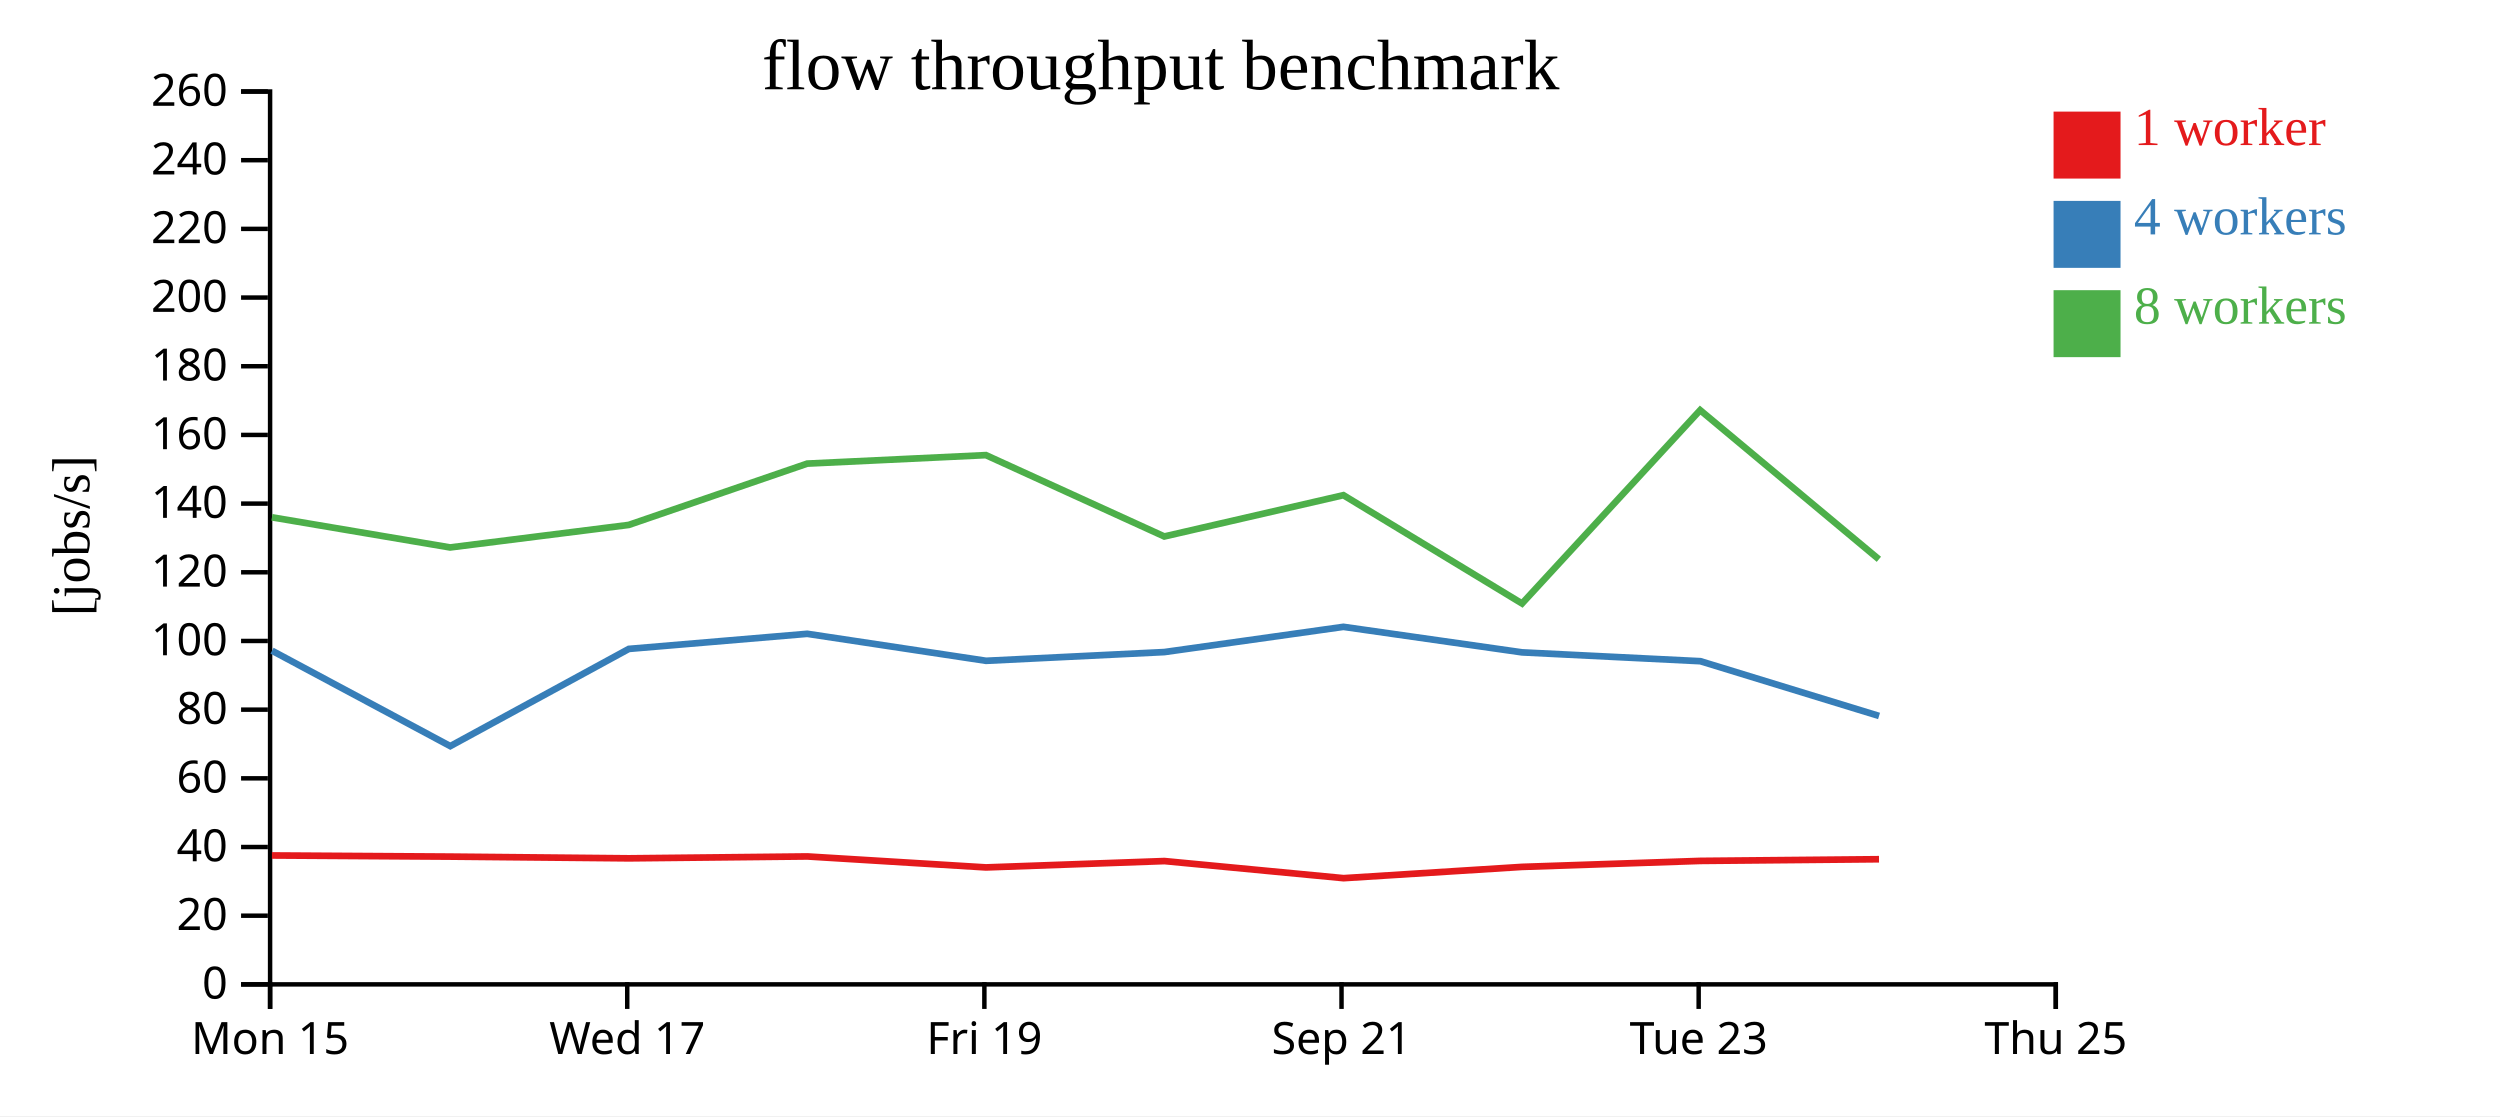
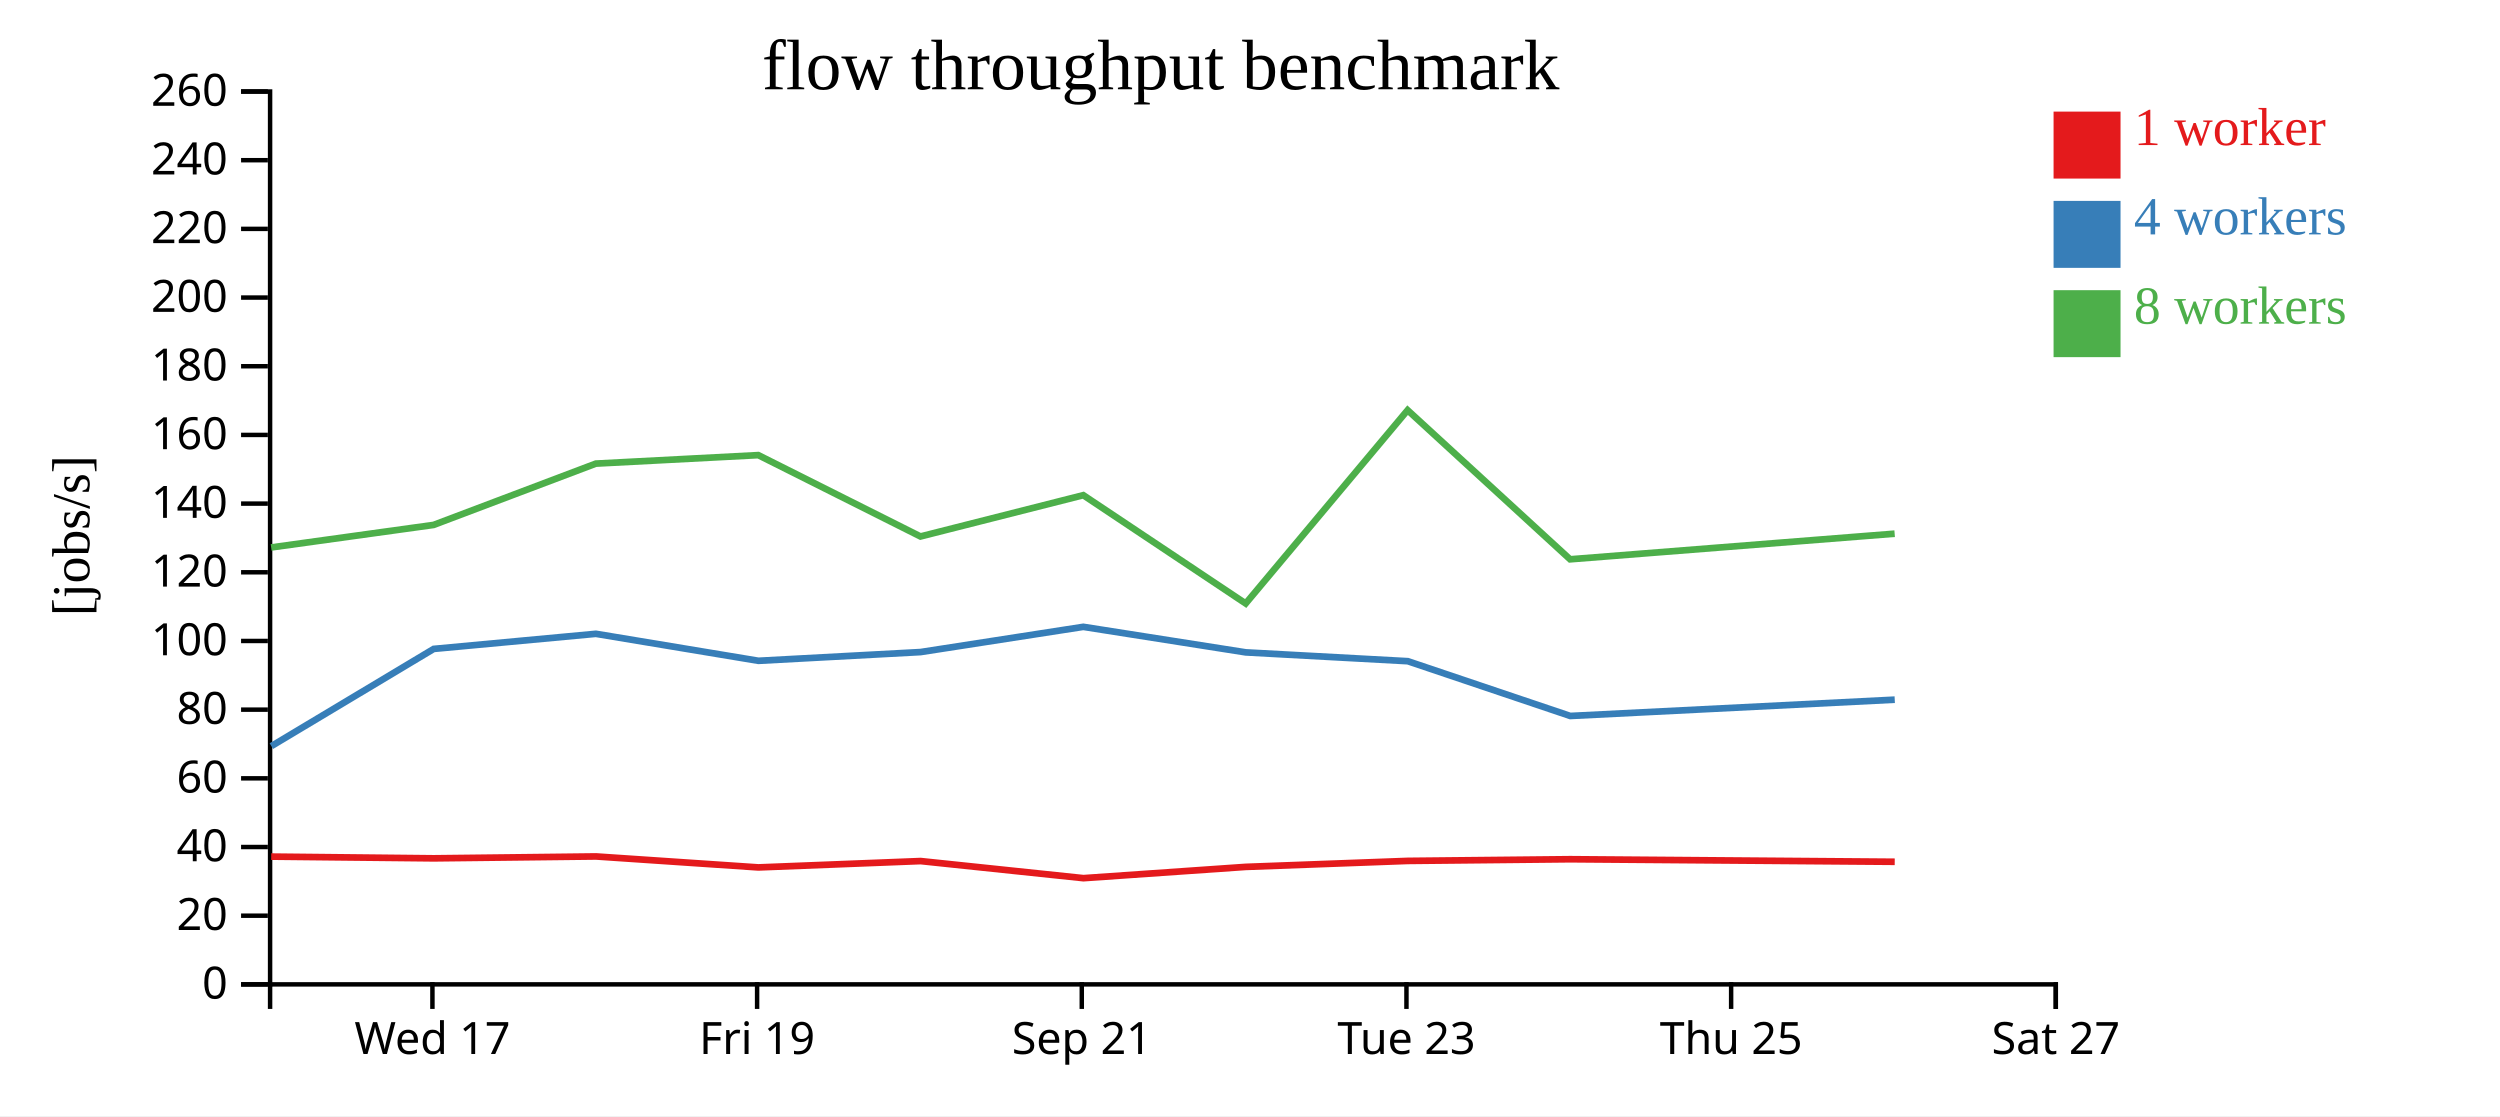
<svg xmlns="http://www.w3.org/2000/svg" width="560" height="250">
  <rect width="100%" height="100%" fill="white" />
  <g transform="translate(60,20)">
    <g transform="translate(0,200)" fill="none" font-size="10" font-family="sans-serif" text-anchor="middle">
      <path class="domain" stroke="currentColor" d="M0.5,6V0.5H400.5V6" />
-       <g class="tick" opacity="1" transform="translate(0.5,0)">
-         <line stroke="currentColor" y2="6" />
-         <text fill="currentColor" y="9" dy="0.71em">Mon 15</text>
-       </g>
-       <g class="tick" opacity="1" transform="translate(80.5,0)">
+       <g class="tick" opacity="1" transform="translate(36.86364,0)">
        <line stroke="currentColor" y2="6" />
        <text fill="currentColor" y="9" dy="0.71em">Wed 17</text>
      </g>
-       <g class="tick" opacity="1" transform="translate(160.5,0)">
+       <g class="tick" opacity="1" transform="translate(109.5909,0)">
        <line stroke="currentColor" y2="6" />
        <text fill="currentColor" y="9" dy="0.71em">Fri 19</text>
      </g>
-       <g class="tick" opacity="1" transform="translate(240.5,0)">
+       <g class="tick" opacity="1" transform="translate(182.3182,0)">
        <line stroke="currentColor" y2="6" />
        <text fill="currentColor" y="9" dy="0.71em">Sep 21</text>
      </g>
-       <g class="tick" opacity="1" transform="translate(320.5,0)">
+       <g class="tick" opacity="1" transform="translate(255.0455,0)">
        <line stroke="currentColor" y2="6" />
        <text fill="currentColor" y="9" dy="0.71em">Tue 23</text>
      </g>
+       <g class="tick" opacity="1" transform="translate(327.7727,0)">
+         <line stroke="currentColor" y2="6" />
+         <text fill="currentColor" y="9" dy="0.71em">Thu 25</text>
+       </g>
      <g class="tick" opacity="1" transform="translate(400.5,0)">
        <line stroke="currentColor" y2="6" />
-         <text fill="currentColor" y="9" dy="0.71em">Thu 25</text>
+         <text fill="currentColor" y="9" dy="0.71em">Sat 27</text>
      </g>
    </g>
    <g fill="none" font-size="10" font-family="sans-serif" text-anchor="end">
      <path class="domain" stroke="currentColor" d="M-6,200.5H0.5V0.5H-6" />
      <g class="tick" opacity="1" transform="translate(0,200.5)">
        <line stroke="currentColor" x2="-6" />
        <text fill="currentColor" x="-9" dy="0.32em">0</text>
      </g>
      <g class="tick" opacity="1" transform="translate(0,185.1154)">
        <line stroke="currentColor" x2="-6" />
        <text fill="currentColor" x="-9" dy="0.32em">20</text>
      </g>
      <g class="tick" opacity="1" transform="translate(0,169.7308)">
        <line stroke="currentColor" x2="-6" />
        <text fill="currentColor" x="-9" dy="0.32em">40</text>
      </g>
      <g class="tick" opacity="1" transform="translate(0,154.3462)">
        <line stroke="currentColor" x2="-6" />
        <text fill="currentColor" x="-9" dy="0.32em">60</text>
      </g>
      <g class="tick" opacity="1" transform="translate(0,138.9615)">
        <line stroke="currentColor" x2="-6" />
        <text fill="currentColor" x="-9" dy="0.32em">80</text>
      </g>
      <g class="tick" opacity="1" transform="translate(0,123.5769)">
        <line stroke="currentColor" x2="-6" />
        <text fill="currentColor" x="-9" dy="0.32em">100</text>
      </g>
      <g class="tick" opacity="1" transform="translate(0,108.1923)">
        <line stroke="currentColor" x2="-6" />
        <text fill="currentColor" x="-9" dy="0.32em">120</text>
      </g>
      <g class="tick" opacity="1" transform="translate(0,92.80769)">
        <line stroke="currentColor" x2="-6" />
        <text fill="currentColor" x="-9" dy="0.32em">140</text>
      </g>
      <g class="tick" opacity="1" transform="translate(0,77.42308)">
        <line stroke="currentColor" x2="-6" />
        <text fill="currentColor" x="-9" dy="0.32em">160</text>
      </g>
      <g class="tick" opacity="1" transform="translate(0,62.03846)">
        <line stroke="currentColor" x2="-6" />
        <text fill="currentColor" x="-9" dy="0.32em">180</text>
      </g>
      <g class="tick" opacity="1" transform="translate(0,46.65385)">
        <line stroke="currentColor" x2="-6" />
        <text fill="currentColor" x="-9" dy="0.32em">200</text>
      </g>
      <g class="tick" opacity="1" transform="translate(0,31.26923)">
        <line stroke="currentColor" x2="-6" />
        <text fill="currentColor" x="-9" dy="0.32em">220</text>
      </g>
      <g class="tick" opacity="1" transform="translate(0,15.88462)">
        <line stroke="currentColor" x2="-6" />
        <text fill="currentColor" x="-9" dy="0.32em">240</text>
      </g>
      <g class="tick" opacity="1" transform="translate(0,0.5)">
        <line stroke="currentColor" x2="-6" />
        <text fill="currentColor" x="-9" dy="0.32em">260</text>
      </g>
    </g>
    <text text-anchor="middle" style="font-size: 12px" transform="rotate(-90)" y="-40" x="-100">[jobs/s]</text>
    <text text-anchor="middle" style="font-size: 16px" y="0" x="200">flow throughput benchmark</text>
-     <path class="line" fill="none" stroke="#e41a1c" stroke-width="1.5" d="M0.911,171.623L40.823,171.881L80.883,172.266L120.854,171.844L160.86,174.301L200.837,172.88L240.959,176.71L280.947,174.183L320.865,172.842L360.897,172.468" />
-     <path class="line" fill="none" stroke="#377eb8" stroke-width="1.5" d="M0.936,125.759L40.86,147.129L80.862,125.356L120.82,121.974L160.874,128.02L200.82,126.064L240.926,120.413L280.944,126.13L320.884,128.109L360.908,140.376" />
-     <path class="line" fill="none" stroke="#4daf4a" stroke-width="1.5" d="M0.913,95.881L40.815,102.629L80.844,97.582L120.814,83.849L160.838,81.947L200.804,100.169L240.918,90.92L280.936,115.183L320.832,71.88L360.869,105.283" />
+     <path class="line" fill="none" stroke="#e41a1c" stroke-width="1.5" d="M0.749,171.881L37.167,172.266L73.504,171.844L109.873,174.301L146.216,172.88L182.69,176.71L219.043,174.183L255.332,172.842L291.724,172.468L364.419,173.04" />
+     <path class="line" fill="none" stroke="#377eb8" stroke-width="1.5" d="M0.782,147.129L37.147,125.356L73.473,121.974L109.885,128.02L146.2,126.064L182.66,120.413L219.04,126.13L255.349,128.109L291.735,140.376L364.421,136.727" />
+     <path class="line" fill="none" stroke="#4daf4a" stroke-width="1.5" d="M0.741,102.629L37.131,97.582L73.467,83.849L109.853,81.947L146.186,100.169L182.653,90.92L219.033,115.183L255.302,71.88L291.699,105.283L364.401,99.543" />
    <rect class="dot" x="400" y="5" width="15" height="15" style="fill: #e41a1c;" />
    <rect class="dot" x="400" y="25" width="15" height="15" style="fill: #377eb8;" />
    <rect class="dot" x="400" y="45" width="15" height="15" style="fill: #4daf4a;" />
    <text class="label" x="418" y="12.5" style="fill: #e41a1c; alignment-baseline: middle;" text-anchor="left">1 worker</text>
    <text class="label" x="418" y="32.5" style="fill: #377eb8; alignment-baseline: middle;" text-anchor="left">4 workers</text>
    <text class="label" x="418" y="52.5" style="fill: #4daf4a; alignment-baseline: middle;" text-anchor="left">8 workers</text>
  </g>
</svg>
